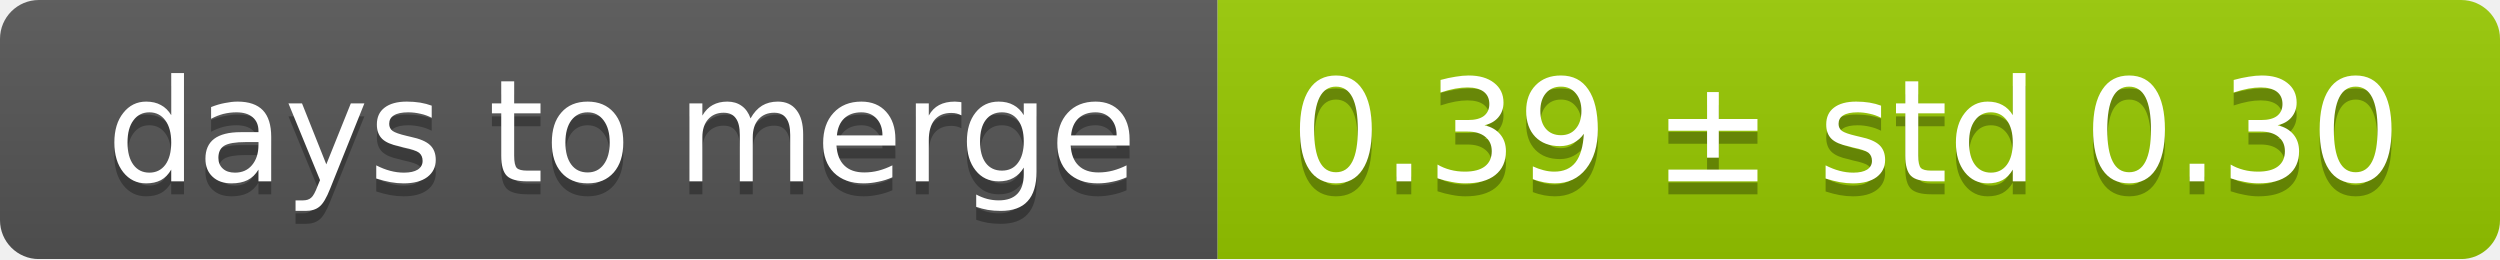
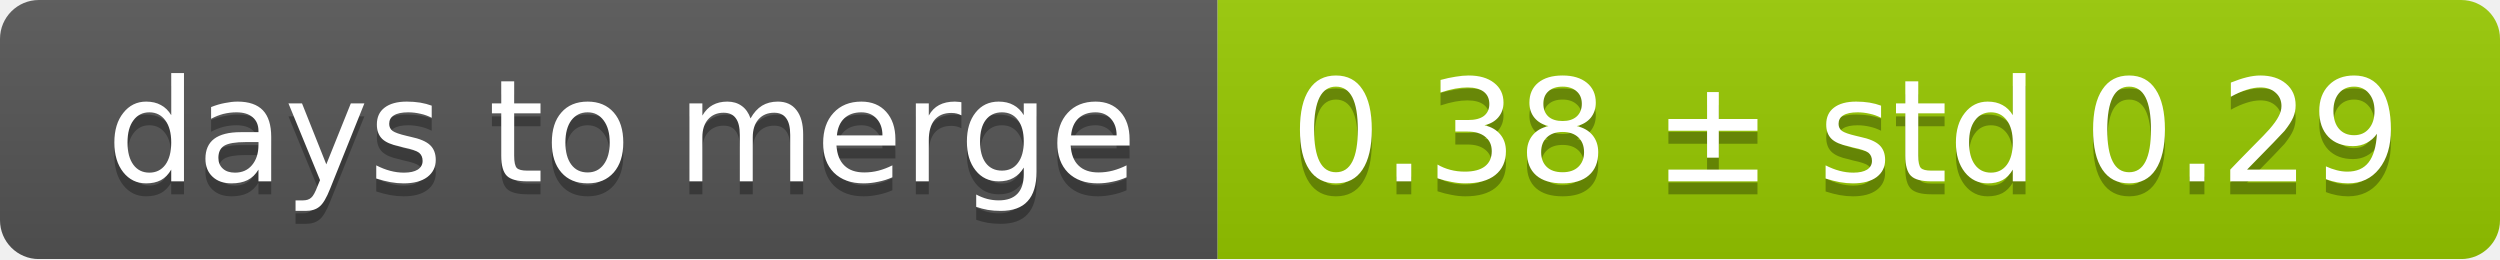
<svg xmlns="http://www.w3.org/2000/svg" width="193" height="20">
  <linearGradient id="smooth" x2="0" y2="100%">
    <stop offset="0" stop-color="#bbb" stop-opacity=".1" />
    <stop offset="1" stop-opacity=".1" />
  </linearGradient>
  <mask id="round">
    <rect width="193" height="20" rx="3" fill="#fff" />
  </mask>
  <g mask="url(#round)">
    <rect width="94" height="20" fill="#555" />
    <rect x="94" width="99" height="20" fill="#97ca00" />
    <rect width="193" height="20" fill="url(#smooth)" />
  </g>
  <g fill="#fff" text-anchor="middle" font-family="DejaVu Sans,Verdana,Geneva,sans-serif" font-size="11">
    <text x="48" y="15" fill="#010101" fill-opacity=".3">days to merge</text>
    <text x="48" y="14">days to merge</text>
-     <text x="142.5" y="15" fill="#010101" fill-opacity=".3">0.39 ± std 0.30</text>
-     <text x="142.5" y="14">0.39 ± std 0.30</text>
+     <text x="142.5" y="15" fill="#010101" fill-opacity=".3">0.38 ± std 0.29</text>
+     <text x="142.5" y="14">0.38 ± std 0.29</text>
  </g>
</svg>
